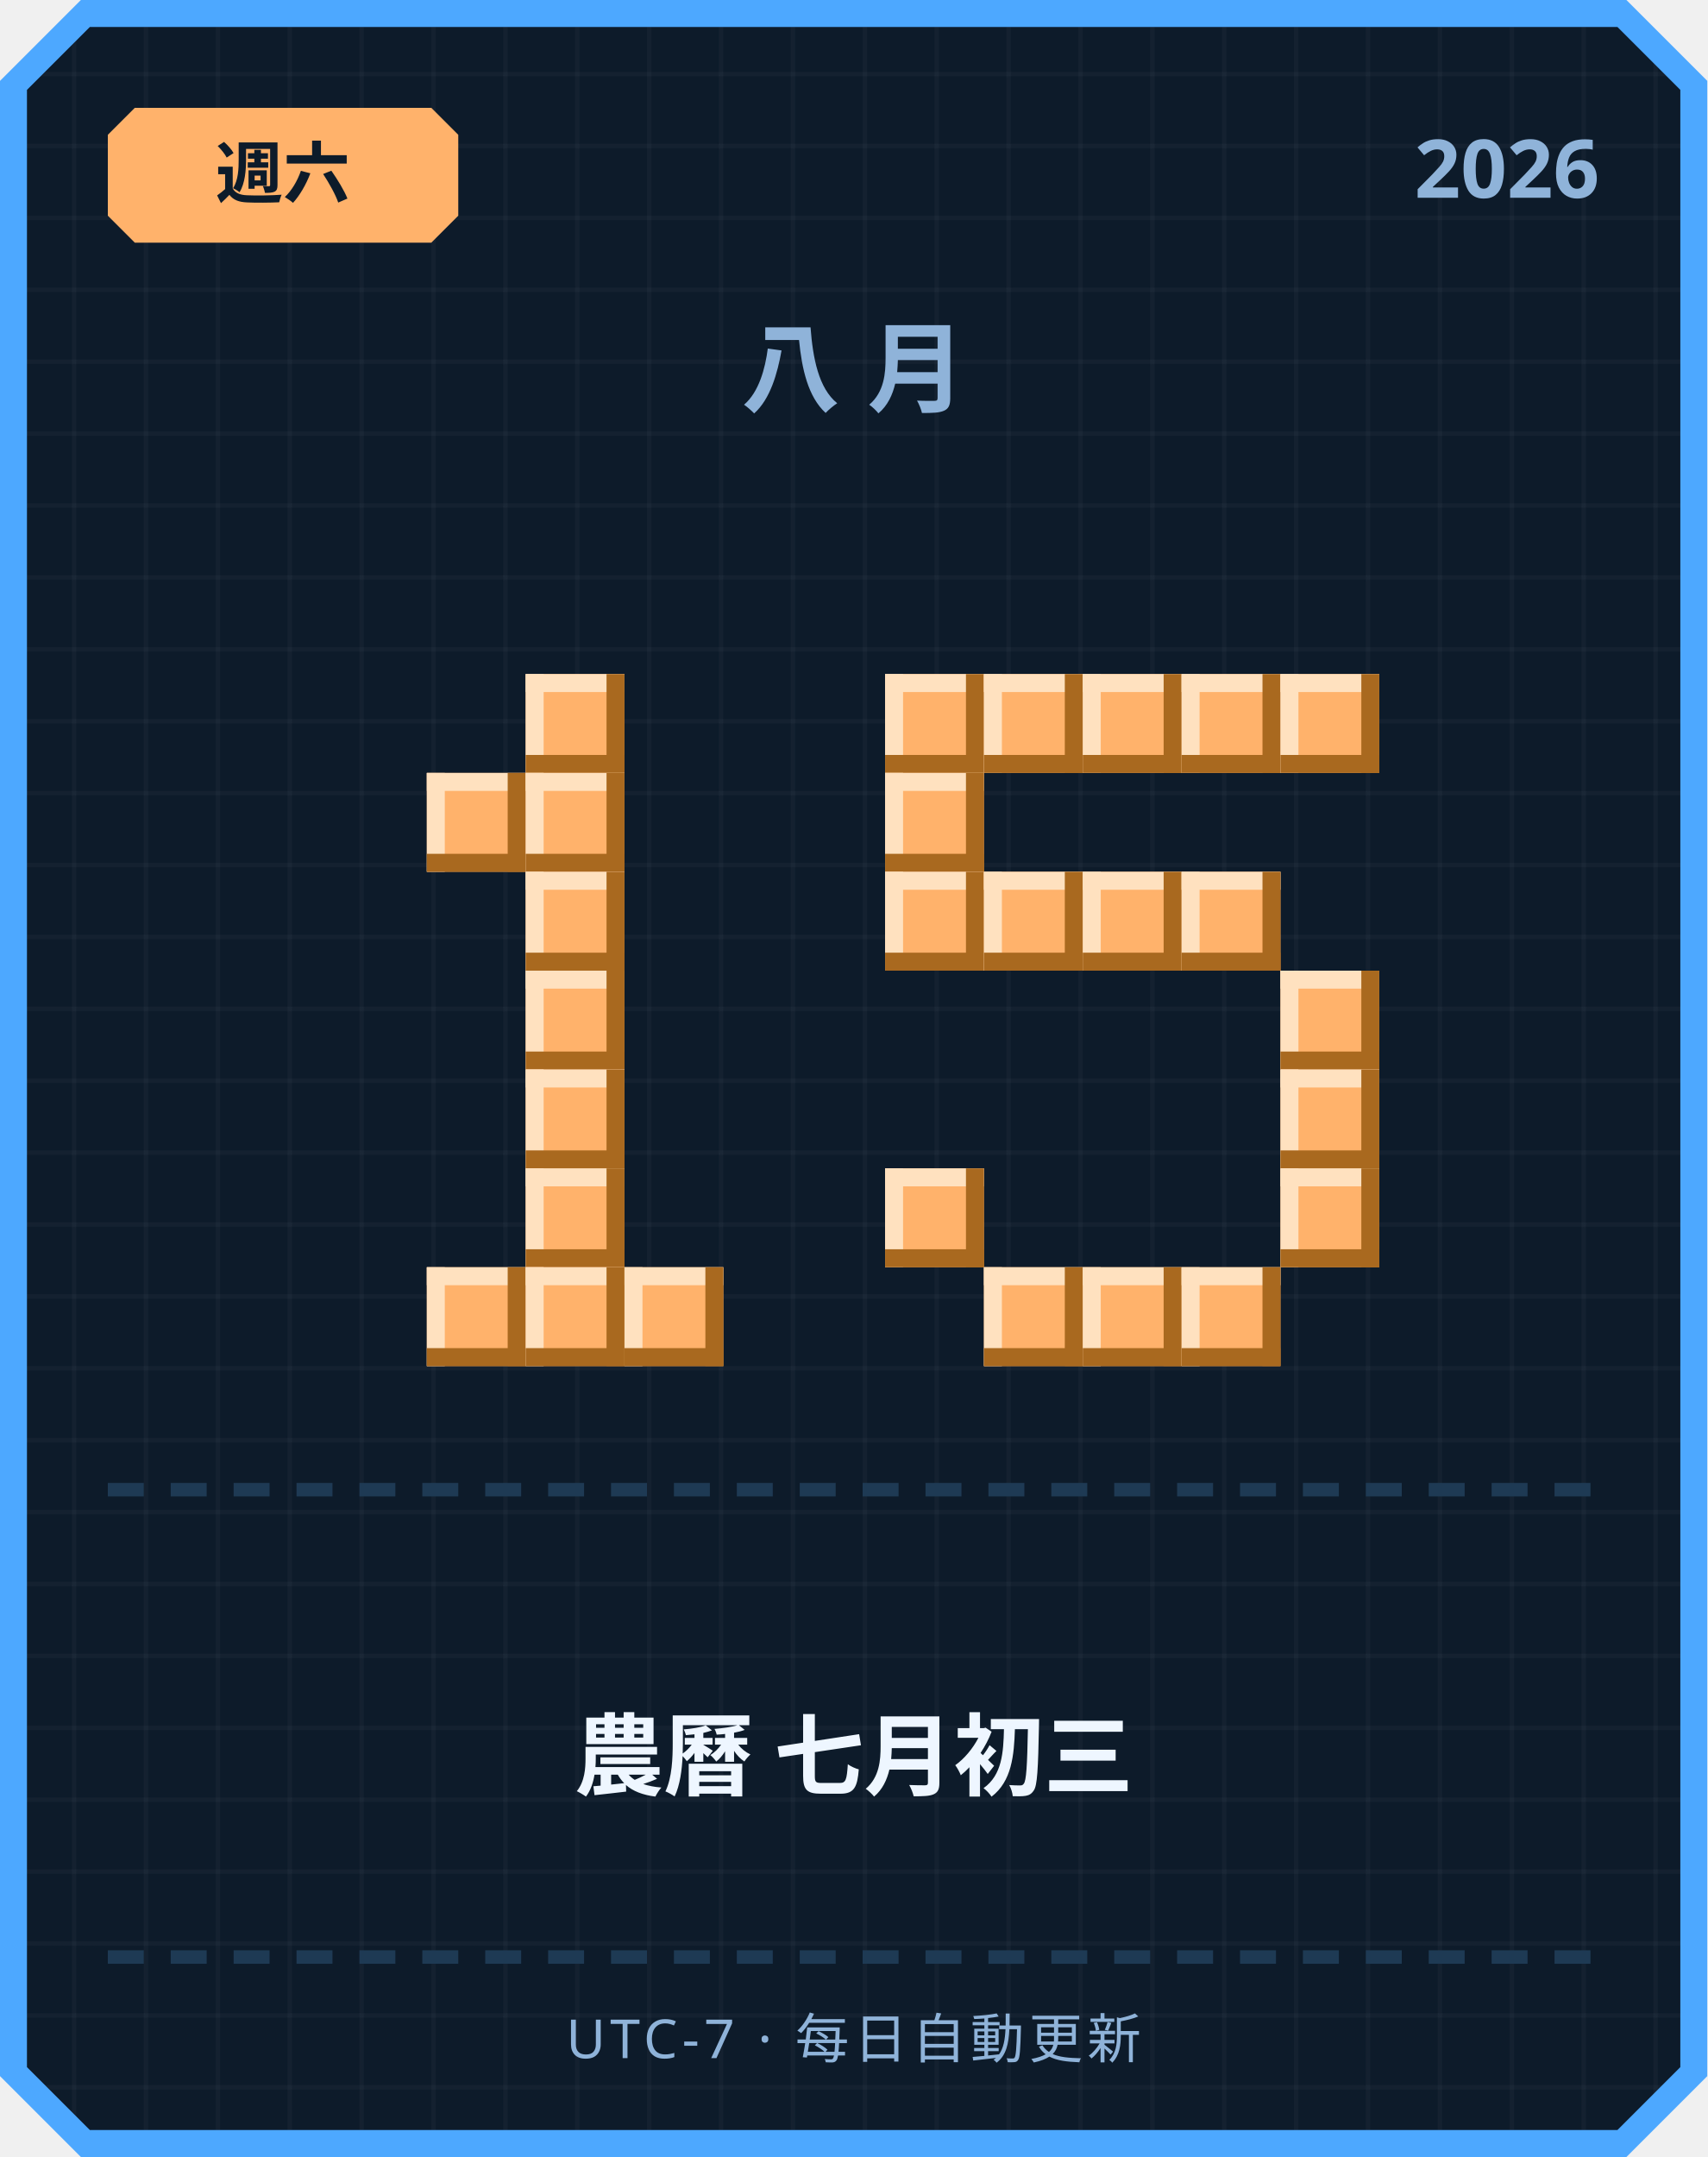
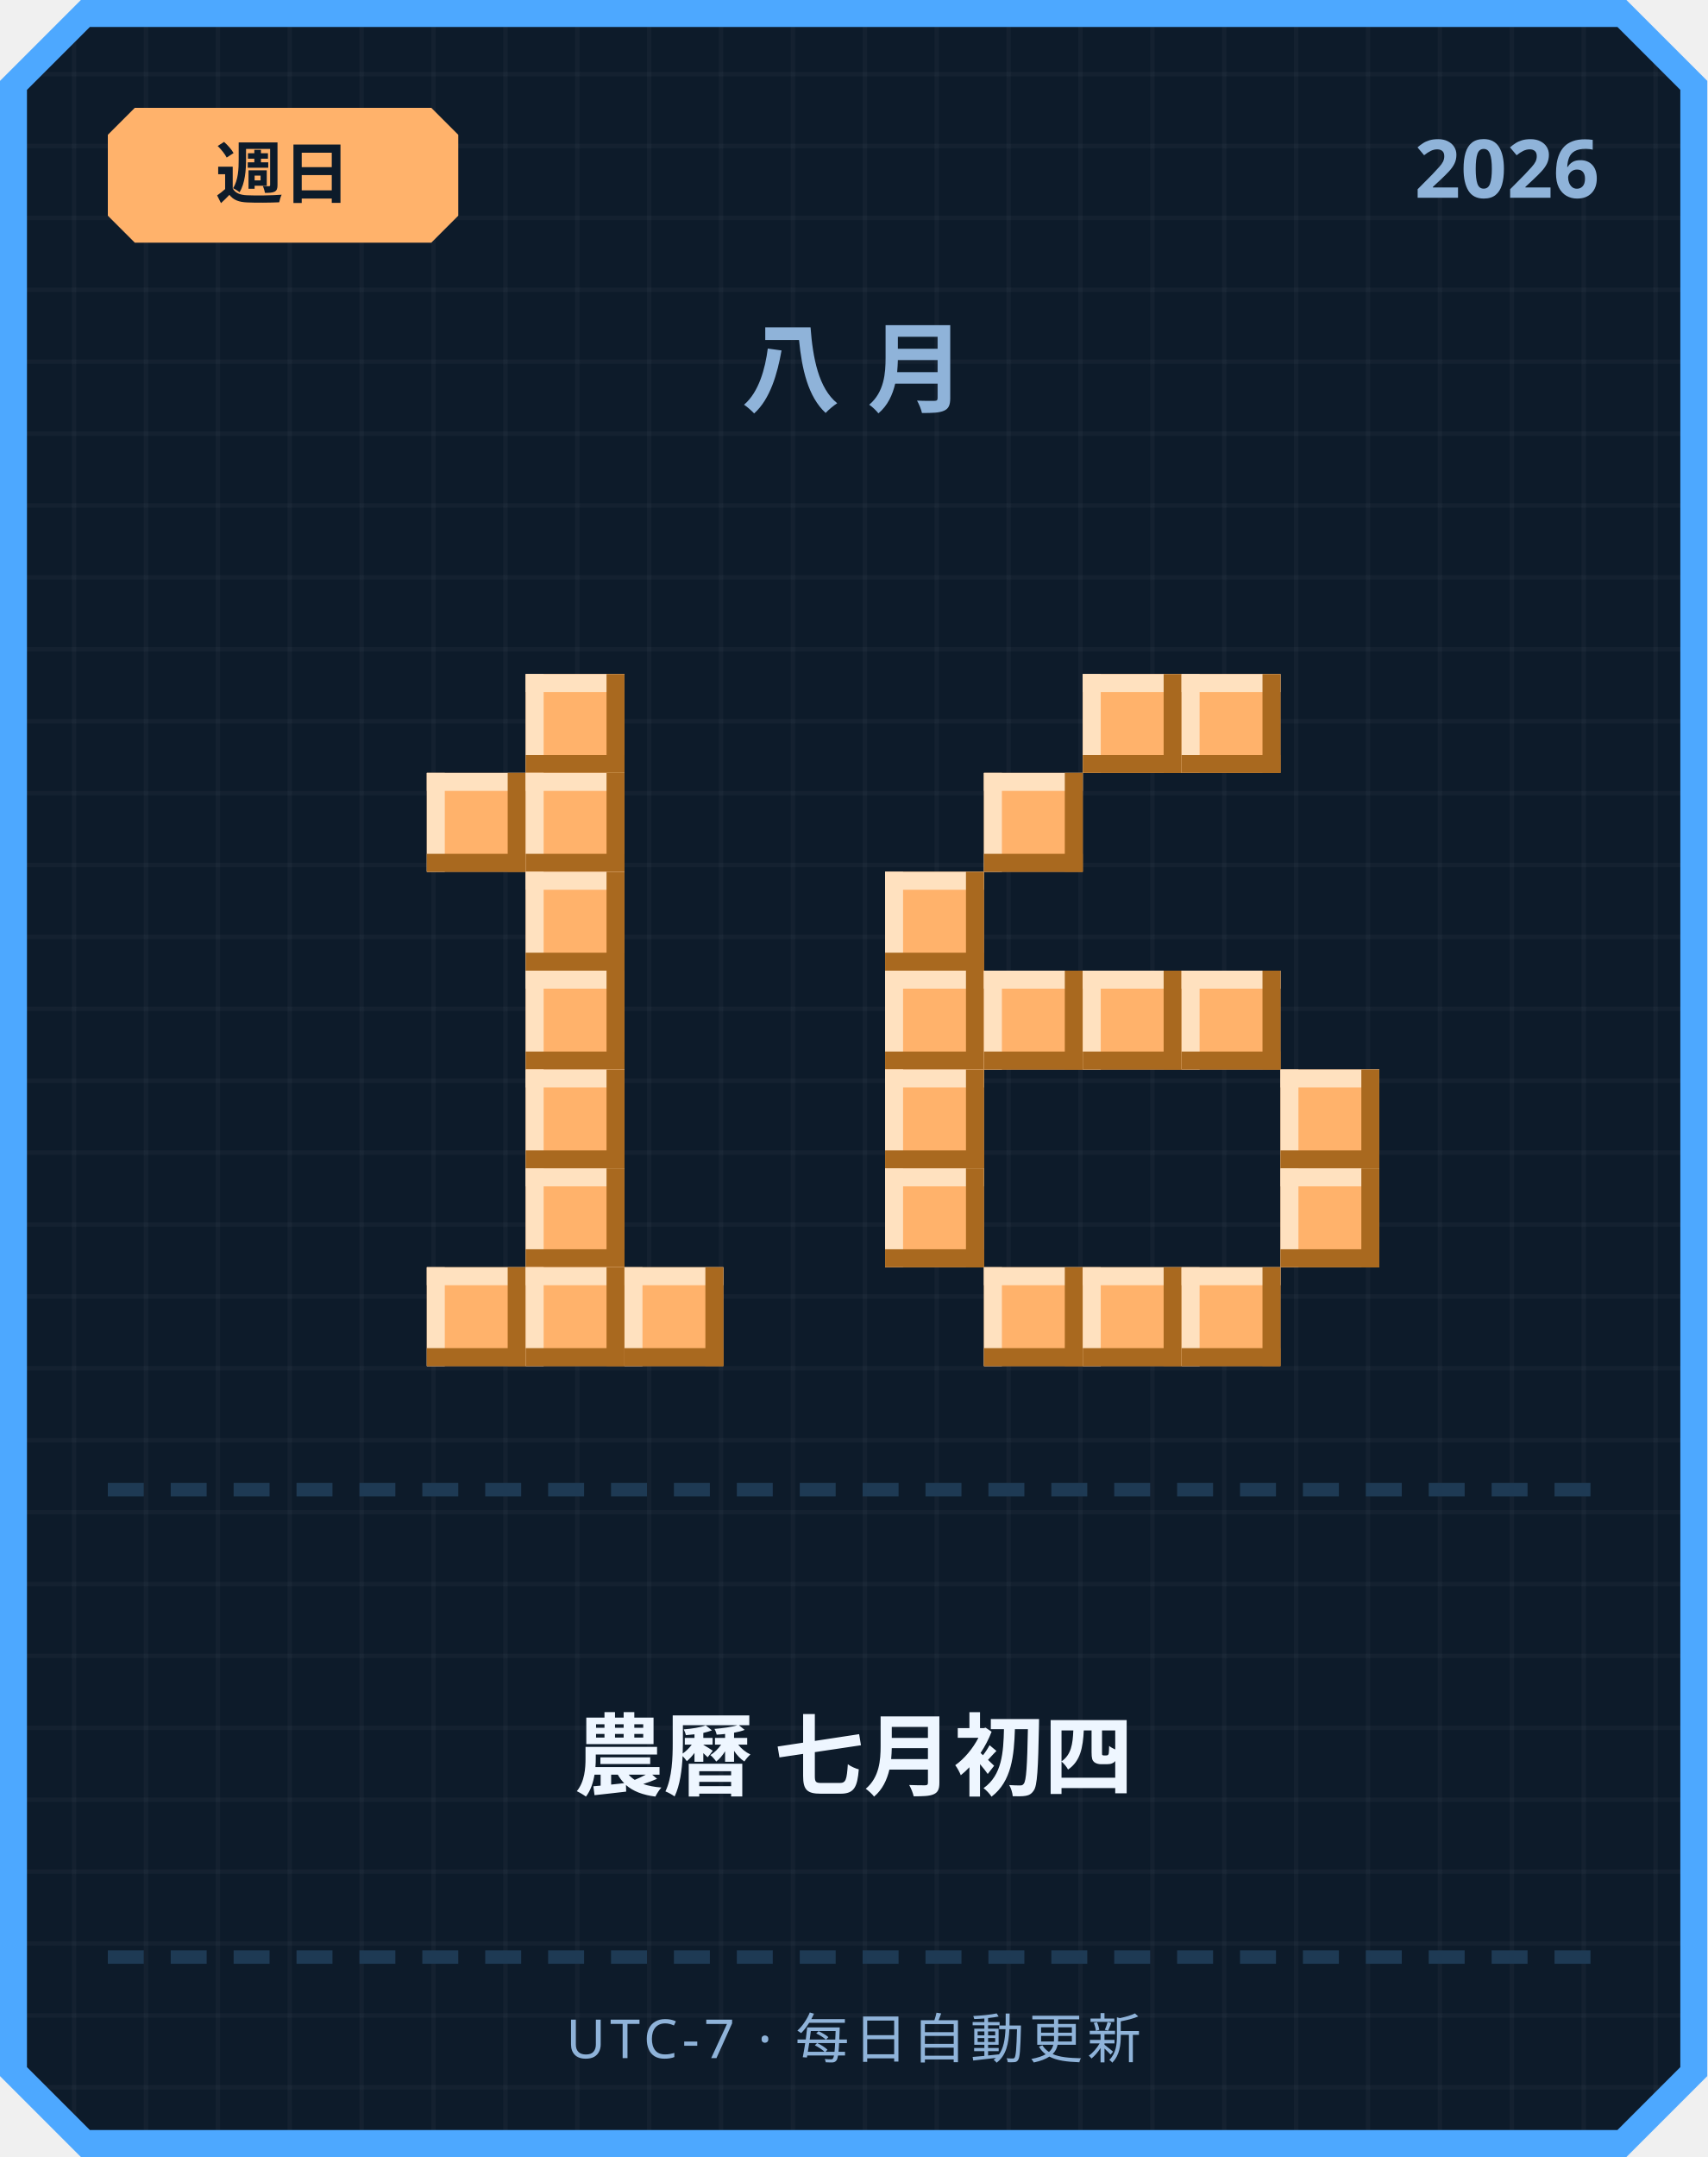
<svg xmlns="http://www.w3.org/2000/svg" width="380" height="480" viewBox="0 0 380 480">
  <defs>
    <pattern id="grid" width="16" height="16" patternUnits="userSpaceOnUse">
      <rect width="16" height="16" fill="#0d1b2a" />
      <rect width="1" height="16" fill="#ffffff" opacity="0.03" />
      <rect width="16" height="1" fill="#ffffff" opacity="0.03" />
    </pattern>
  </defs>
  <path d="M 18,0 L 362,0 L 380,18 L 380,462 L 362,480 L 18,480 L 0,462 L 0,18 Z" fill="#4da8ff" />
  <path d="M 20,6 L 360,6 L 374,20 L 374,460 L 360,474 L 20,474 L 6,460 L 6,20 Z" fill="url(#grid)" />
  <path d="M 30,24 L 96,24 L 102,30 L 102,48 L 96,54 L 30,54 L 24,48 L 24,30 Z" fill="#ffb26b" />
-   <text x="63" y="44" text-anchor="middle" font-family="'Segoe UI', sans-serif" font-size="15" font-weight="700" fill="#0d1b2a">週六</text>
+   <text x="63" y="44" text-anchor="middle" font-family="'Segoe UI', sans-serif" font-size="15" font-weight="700" fill="#0d1b2a">週日</text>
  <text x="356" y="44" text-anchor="end" font-family="'Segoe UI', sans-serif" font-size="18" font-weight="700" fill="#8fb3d9">2026</text>
  <text x="190" y="90" text-anchor="middle" font-family="'Segoe UI', sans-serif" font-size="22" font-weight="700" letter-spacing="6" fill="#8fb3d9">八月</text>
  <rect x="117" y="150" width="22" height="22" fill="#ffb26b" />
  <rect x="117" y="150" width="22" height="4" fill="#ffe1bf" />
  <rect x="117" y="150" width="4" height="22" fill="#ffe1bf" />
  <rect x="117" y="168" width="22" height="4" fill="#a9691f" />
  <rect x="135" y="150" width="4" height="22" fill="#a9691f" />
  <rect x="95" y="172" width="22" height="22" fill="#ffb26b" />
  <rect x="95" y="172" width="22" height="4" fill="#ffe1bf" />
  <rect x="95" y="172" width="4" height="22" fill="#ffe1bf" />
  <rect x="95" y="190" width="22" height="4" fill="#a9691f" />
  <rect x="113" y="172" width="4" height="22" fill="#a9691f" />
  <rect x="117" y="172" width="22" height="22" fill="#ffb26b" />
  <rect x="117" y="172" width="22" height="4" fill="#ffe1bf" />
  <rect x="117" y="172" width="4" height="22" fill="#ffe1bf" />
  <rect x="117" y="190" width="22" height="4" fill="#a9691f" />
  <rect x="135" y="172" width="4" height="22" fill="#a9691f" />
  <rect x="117" y="194" width="22" height="22" fill="#ffb26b" />
  <rect x="117" y="194" width="22" height="4" fill="#ffe1bf" />
  <rect x="117" y="194" width="4" height="22" fill="#ffe1bf" />
  <rect x="117" y="212" width="22" height="4" fill="#a9691f" />
  <rect x="135" y="194" width="4" height="22" fill="#a9691f" />
  <rect x="117" y="216" width="22" height="22" fill="#ffb26b" />
  <rect x="117" y="216" width="22" height="4" fill="#ffe1bf" />
  <rect x="117" y="216" width="4" height="22" fill="#ffe1bf" />
  <rect x="117" y="234" width="22" height="4" fill="#a9691f" />
  <rect x="135" y="216" width="4" height="22" fill="#a9691f" />
  <rect x="117" y="238" width="22" height="22" fill="#ffb26b" />
  <rect x="117" y="238" width="22" height="4" fill="#ffe1bf" />
  <rect x="117" y="238" width="4" height="22" fill="#ffe1bf" />
  <rect x="117" y="256" width="22" height="4" fill="#a9691f" />
  <rect x="135" y="238" width="4" height="22" fill="#a9691f" />
  <rect x="117" y="260" width="22" height="22" fill="#ffb26b" />
  <rect x="117" y="260" width="22" height="4" fill="#ffe1bf" />
  <rect x="117" y="260" width="4" height="22" fill="#ffe1bf" />
  <rect x="117" y="278" width="22" height="4" fill="#a9691f" />
  <rect x="135" y="260" width="4" height="22" fill="#a9691f" />
  <rect x="95" y="282" width="22" height="22" fill="#ffb26b" />
  <rect x="95" y="282" width="22" height="4" fill="#ffe1bf" />
  <rect x="95" y="282" width="4" height="22" fill="#ffe1bf" />
  <rect x="95" y="300" width="22" height="4" fill="#a9691f" />
  <rect x="113" y="282" width="4" height="22" fill="#a9691f" />
  <rect x="117" y="282" width="22" height="22" fill="#ffb26b" />
  <rect x="117" y="282" width="22" height="4" fill="#ffe1bf" />
  <rect x="117" y="282" width="4" height="22" fill="#ffe1bf" />
  <rect x="117" y="300" width="22" height="4" fill="#a9691f" />
  <rect x="135" y="282" width="4" height="22" fill="#a9691f" />
  <rect x="139" y="282" width="22" height="22" fill="#ffb26b" />
  <rect x="139" y="282" width="22" height="4" fill="#ffe1bf" />
  <rect x="139" y="282" width="4" height="22" fill="#ffe1bf" />
  <rect x="139" y="300" width="22" height="4" fill="#a9691f" />
  <rect x="157" y="282" width="4" height="22" fill="#a9691f" />
-   <rect x="197" y="150" width="22" height="22" fill="#ffb26b" />
-   <rect x="197" y="150" width="22" height="4" fill="#ffe1bf" />
-   <rect x="197" y="150" width="4" height="22" fill="#ffe1bf" />
-   <rect x="197" y="168" width="22" height="4" fill="#a9691f" />
-   <rect x="215" y="150" width="4" height="22" fill="#a9691f" />
-   <rect x="219" y="150" width="22" height="22" fill="#ffb26b" />
-   <rect x="219" y="150" width="22" height="4" fill="#ffe1bf" />
-   <rect x="219" y="150" width="4" height="22" fill="#ffe1bf" />
-   <rect x="219" y="168" width="22" height="4" fill="#a9691f" />
-   <rect x="237" y="150" width="4" height="22" fill="#a9691f" />
  <rect x="241" y="150" width="22" height="22" fill="#ffb26b" />
  <rect x="241" y="150" width="22" height="4" fill="#ffe1bf" />
  <rect x="241" y="150" width="4" height="22" fill="#ffe1bf" />
  <rect x="241" y="168" width="22" height="4" fill="#a9691f" />
  <rect x="259" y="150" width="4" height="22" fill="#a9691f" />
  <rect x="263" y="150" width="22" height="22" fill="#ffb26b" />
  <rect x="263" y="150" width="22" height="4" fill="#ffe1bf" />
  <rect x="263" y="150" width="4" height="22" fill="#ffe1bf" />
  <rect x="263" y="168" width="22" height="4" fill="#a9691f" />
  <rect x="281" y="150" width="4" height="22" fill="#a9691f" />
-   <rect x="285" y="150" width="22" height="22" fill="#ffb26b" />
-   <rect x="285" y="150" width="22" height="4" fill="#ffe1bf" />
-   <rect x="285" y="150" width="4" height="22" fill="#ffe1bf" />
-   <rect x="285" y="168" width="22" height="4" fill="#a9691f" />
-   <rect x="303" y="150" width="4" height="22" fill="#a9691f" />
-   <rect x="197" y="172" width="22" height="22" fill="#ffb26b" />
-   <rect x="197" y="172" width="22" height="4" fill="#ffe1bf" />
-   <rect x="197" y="172" width="4" height="22" fill="#ffe1bf" />
-   <rect x="197" y="190" width="22" height="4" fill="#a9691f" />
-   <rect x="215" y="172" width="4" height="22" fill="#a9691f" />
+   <rect x="219" y="172" width="22" height="22" fill="#ffb26b" />
+   <rect x="219" y="172" width="22" height="4" fill="#ffe1bf" />
+   <rect x="219" y="172" width="4" height="22" fill="#ffe1bf" />
+   <rect x="219" y="190" width="22" height="4" fill="#a9691f" />
+   <rect x="237" y="172" width="4" height="22" fill="#a9691f" />
  <rect x="197" y="194" width="22" height="22" fill="#ffb26b" />
  <rect x="197" y="194" width="22" height="4" fill="#ffe1bf" />
  <rect x="197" y="194" width="4" height="22" fill="#ffe1bf" />
  <rect x="197" y="212" width="22" height="4" fill="#a9691f" />
  <rect x="215" y="194" width="4" height="22" fill="#a9691f" />
-   <rect x="219" y="194" width="22" height="22" fill="#ffb26b" />
-   <rect x="219" y="194" width="22" height="4" fill="#ffe1bf" />
-   <rect x="219" y="194" width="4" height="22" fill="#ffe1bf" />
-   <rect x="219" y="212" width="22" height="4" fill="#a9691f" />
-   <rect x="237" y="194" width="4" height="22" fill="#a9691f" />
-   <rect x="241" y="194" width="22" height="22" fill="#ffb26b" />
-   <rect x="241" y="194" width="22" height="4" fill="#ffe1bf" />
-   <rect x="241" y="194" width="4" height="22" fill="#ffe1bf" />
-   <rect x="241" y="212" width="22" height="4" fill="#a9691f" />
-   <rect x="259" y="194" width="4" height="22" fill="#a9691f" />
-   <rect x="263" y="194" width="22" height="22" fill="#ffb26b" />
-   <rect x="263" y="194" width="22" height="4" fill="#ffe1bf" />
-   <rect x="263" y="194" width="4" height="22" fill="#ffe1bf" />
-   <rect x="263" y="212" width="22" height="4" fill="#a9691f" />
-   <rect x="281" y="194" width="4" height="22" fill="#a9691f" />
-   <rect x="285" y="216" width="22" height="22" fill="#ffb26b" />
-   <rect x="285" y="216" width="22" height="4" fill="#ffe1bf" />
-   <rect x="285" y="216" width="4" height="22" fill="#ffe1bf" />
-   <rect x="285" y="234" width="22" height="4" fill="#a9691f" />
-   <rect x="303" y="216" width="4" height="22" fill="#a9691f" />
+   <rect x="197" y="216" width="22" height="22" fill="#ffb26b" />
+   <rect x="197" y="216" width="22" height="4" fill="#ffe1bf" />
+   <rect x="197" y="216" width="4" height="22" fill="#ffe1bf" />
+   <rect x="197" y="234" width="22" height="4" fill="#a9691f" />
+   <rect x="215" y="216" width="4" height="22" fill="#a9691f" />
+   <rect x="219" y="216" width="22" height="22" fill="#ffb26b" />
+   <rect x="219" y="216" width="22" height="4" fill="#ffe1bf" />
+   <rect x="219" y="216" width="4" height="22" fill="#ffe1bf" />
+   <rect x="219" y="234" width="22" height="4" fill="#a9691f" />
+   <rect x="237" y="216" width="4" height="22" fill="#a9691f" />
+   <rect x="241" y="216" width="22" height="22" fill="#ffb26b" />
+   <rect x="241" y="216" width="22" height="4" fill="#ffe1bf" />
+   <rect x="241" y="216" width="4" height="22" fill="#ffe1bf" />
+   <rect x="241" y="234" width="22" height="4" fill="#a9691f" />
+   <rect x="259" y="216" width="4" height="22" fill="#a9691f" />
+   <rect x="263" y="216" width="22" height="22" fill="#ffb26b" />
+   <rect x="263" y="216" width="22" height="4" fill="#ffe1bf" />
+   <rect x="263" y="216" width="4" height="22" fill="#ffe1bf" />
+   <rect x="263" y="234" width="22" height="4" fill="#a9691f" />
+   <rect x="281" y="216" width="4" height="22" fill="#a9691f" />
+   <rect x="197" y="238" width="22" height="22" fill="#ffb26b" />
+   <rect x="197" y="238" width="22" height="4" fill="#ffe1bf" />
+   <rect x="197" y="238" width="4" height="22" fill="#ffe1bf" />
+   <rect x="197" y="256" width="22" height="4" fill="#a9691f" />
+   <rect x="215" y="238" width="4" height="22" fill="#a9691f" />
  <rect x="285" y="238" width="22" height="22" fill="#ffb26b" />
  <rect x="285" y="238" width="22" height="4" fill="#ffe1bf" />
  <rect x="285" y="238" width="4" height="22" fill="#ffe1bf" />
  <rect x="285" y="256" width="22" height="4" fill="#a9691f" />
  <rect x="303" y="238" width="4" height="22" fill="#a9691f" />
  <rect x="197" y="260" width="22" height="22" fill="#ffb26b" />
  <rect x="197" y="260" width="22" height="4" fill="#ffe1bf" />
  <rect x="197" y="260" width="4" height="22" fill="#ffe1bf" />
  <rect x="197" y="278" width="22" height="4" fill="#a9691f" />
  <rect x="215" y="260" width="4" height="22" fill="#a9691f" />
  <rect x="285" y="260" width="22" height="22" fill="#ffb26b" />
  <rect x="285" y="260" width="22" height="4" fill="#ffe1bf" />
  <rect x="285" y="260" width="4" height="22" fill="#ffe1bf" />
  <rect x="285" y="278" width="22" height="4" fill="#a9691f" />
  <rect x="303" y="260" width="4" height="22" fill="#a9691f" />
  <rect x="219" y="282" width="22" height="22" fill="#ffb26b" />
  <rect x="219" y="282" width="22" height="4" fill="#ffe1bf" />
  <rect x="219" y="282" width="4" height="22" fill="#ffe1bf" />
  <rect x="219" y="300" width="22" height="4" fill="#a9691f" />
  <rect x="237" y="282" width="4" height="22" fill="#a9691f" />
  <rect x="241" y="282" width="22" height="22" fill="#ffb26b" />
  <rect x="241" y="282" width="22" height="4" fill="#ffe1bf" />
  <rect x="241" y="282" width="4" height="22" fill="#ffe1bf" />
  <rect x="241" y="300" width="22" height="4" fill="#a9691f" />
  <rect x="259" y="282" width="4" height="22" fill="#a9691f" />
  <rect x="263" y="282" width="22" height="22" fill="#ffb26b" />
  <rect x="263" y="282" width="22" height="4" fill="#ffe1bf" />
  <rect x="263" y="282" width="4" height="22" fill="#ffe1bf" />
  <rect x="263" y="300" width="22" height="4" fill="#a9691f" />
  <rect x="281" y="282" width="4" height="22" fill="#a9691f" />
  <rect x="24" y="330" width="8" height="3" fill="#1e3a54" />
  <rect x="38" y="330" width="8" height="3" fill="#1e3a54" />
  <rect x="52" y="330" width="8" height="3" fill="#1e3a54" />
  <rect x="66" y="330" width="8" height="3" fill="#1e3a54" />
  <rect x="80" y="330" width="8" height="3" fill="#1e3a54" />
  <rect x="94" y="330" width="8" height="3" fill="#1e3a54" />
  <rect x="108" y="330" width="8" height="3" fill="#1e3a54" />
  <rect x="122" y="330" width="8" height="3" fill="#1e3a54" />
  <rect x="136" y="330" width="8" height="3" fill="#1e3a54" />
  <rect x="150" y="330" width="8" height="3" fill="#1e3a54" />
  <rect x="164" y="330" width="8" height="3" fill="#1e3a54" />
  <rect x="178" y="330" width="8" height="3" fill="#1e3a54" />
  <rect x="192" y="330" width="8" height="3" fill="#1e3a54" />
  <rect x="206" y="330" width="8" height="3" fill="#1e3a54" />
  <rect x="220" y="330" width="8" height="3" fill="#1e3a54" />
  <rect x="234" y="330" width="8" height="3" fill="#1e3a54" />
  <rect x="248" y="330" width="8" height="3" fill="#1e3a54" />
  <rect x="262" y="330" width="8" height="3" fill="#1e3a54" />
  <rect x="276" y="330" width="8" height="3" fill="#1e3a54" />
  <rect x="290" y="330" width="8" height="3" fill="#1e3a54" />
  <rect x="304" y="330" width="8" height="3" fill="#1e3a54" />
  <rect x="318" y="330" width="8" height="3" fill="#1e3a54" />
  <rect x="332" y="330" width="8" height="3" fill="#1e3a54" />
  <rect x="346" y="330" width="8" height="3" fill="#1e3a54" />
-   <text x="190" y="398" text-anchor="middle" font-family="'Segoe UI', 'Microsoft JhengHei', sans-serif" font-size="20" font-weight="700" fill="#eef6ff">農曆 七月初三</text>
+   <text x="190" y="398" text-anchor="middle" font-family="'Segoe UI', 'Microsoft JhengHei', sans-serif" font-size="20" font-weight="700" fill="#eef6ff">農曆 七月初四</text>
  <rect x="24" y="434" width="8" height="3" fill="#1e3a54" />
  <rect x="38" y="434" width="8" height="3" fill="#1e3a54" />
  <rect x="52" y="434" width="8" height="3" fill="#1e3a54" />
  <rect x="66" y="434" width="8" height="3" fill="#1e3a54" />
  <rect x="80" y="434" width="8" height="3" fill="#1e3a54" />
  <rect x="94" y="434" width="8" height="3" fill="#1e3a54" />
  <rect x="108" y="434" width="8" height="3" fill="#1e3a54" />
  <rect x="122" y="434" width="8" height="3" fill="#1e3a54" />
  <rect x="136" y="434" width="8" height="3" fill="#1e3a54" />
  <rect x="150" y="434" width="8" height="3" fill="#1e3a54" />
  <rect x="164" y="434" width="8" height="3" fill="#1e3a54" />
  <rect x="178" y="434" width="8" height="3" fill="#1e3a54" />
  <rect x="192" y="434" width="8" height="3" fill="#1e3a54" />
  <rect x="206" y="434" width="8" height="3" fill="#1e3a54" />
  <rect x="220" y="434" width="8" height="3" fill="#1e3a54" />
  <rect x="234" y="434" width="8" height="3" fill="#1e3a54" />
  <rect x="248" y="434" width="8" height="3" fill="#1e3a54" />
  <rect x="262" y="434" width="8" height="3" fill="#1e3a54" />
  <rect x="276" y="434" width="8" height="3" fill="#1e3a54" />
  <rect x="290" y="434" width="8" height="3" fill="#1e3a54" />
  <rect x="304" y="434" width="8" height="3" fill="#1e3a54" />
  <rect x="318" y="434" width="8" height="3" fill="#1e3a54" />
  <rect x="332" y="434" width="8" height="3" fill="#1e3a54" />
  <rect x="346" y="434" width="8" height="3" fill="#1e3a54" />
  <text x="190" y="458" text-anchor="middle" font-family="'Segoe UI', sans-serif" font-size="12" letter-spacing="1" fill="#8fb3d9">UTC-7 · 每日自動更新</text>
</svg>
